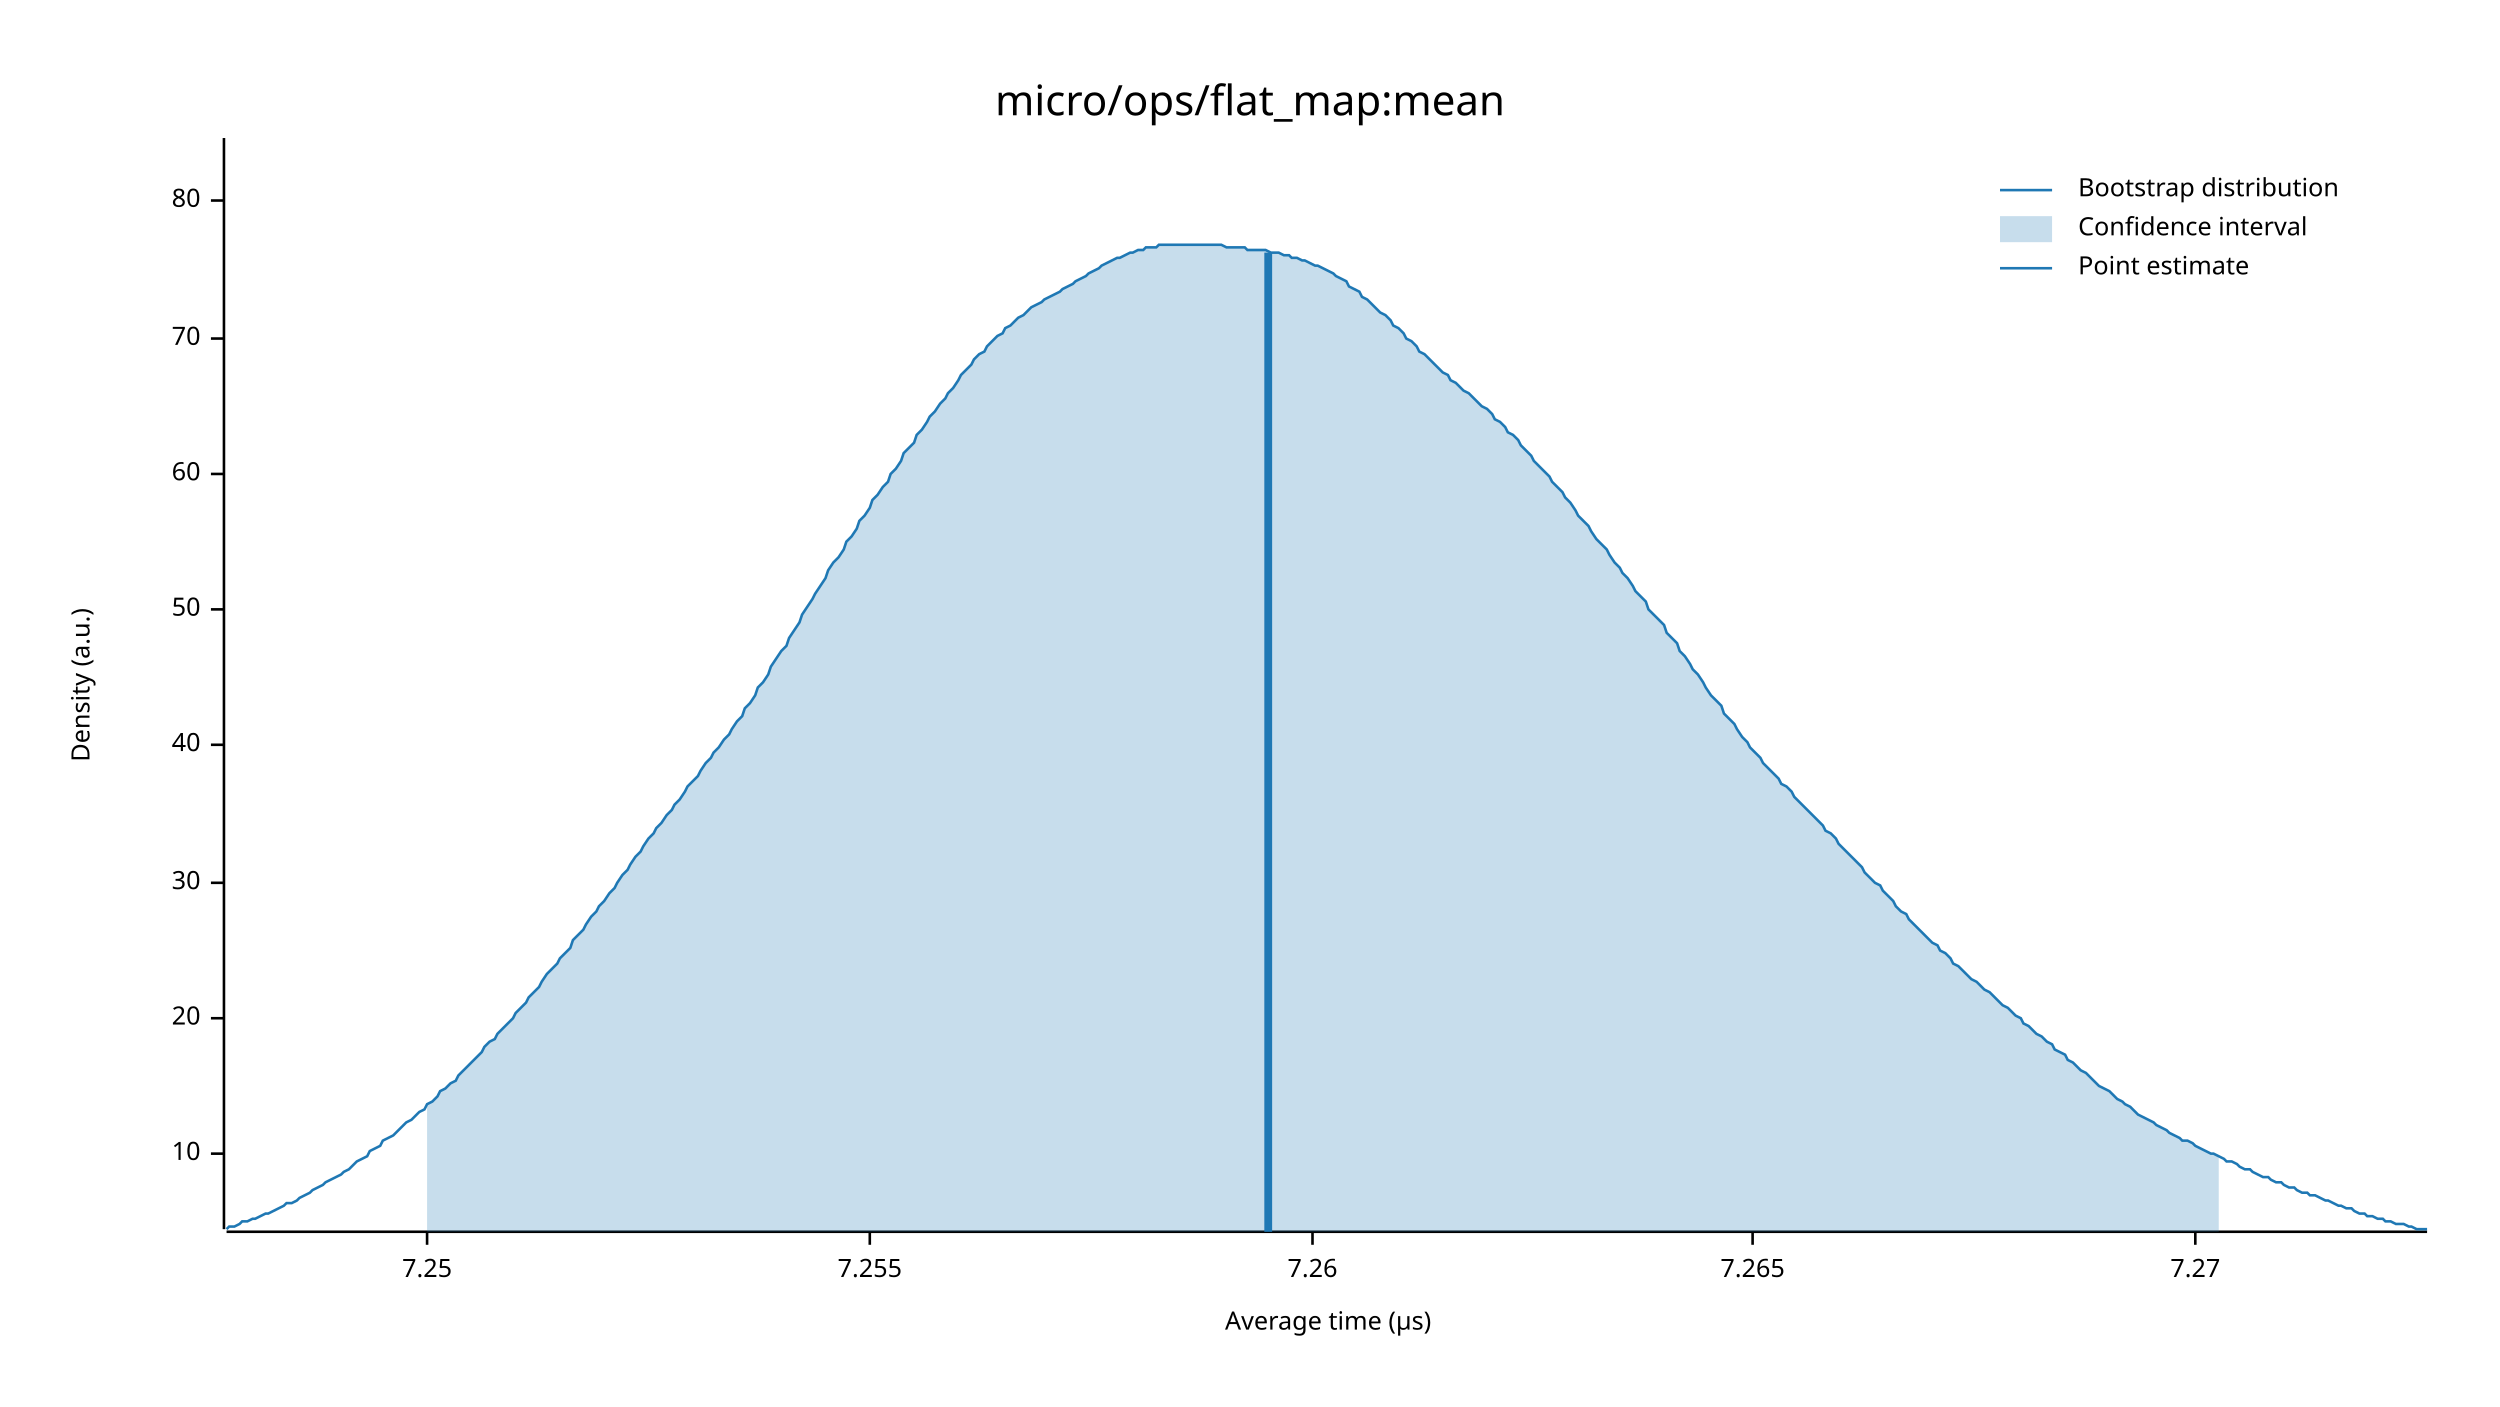
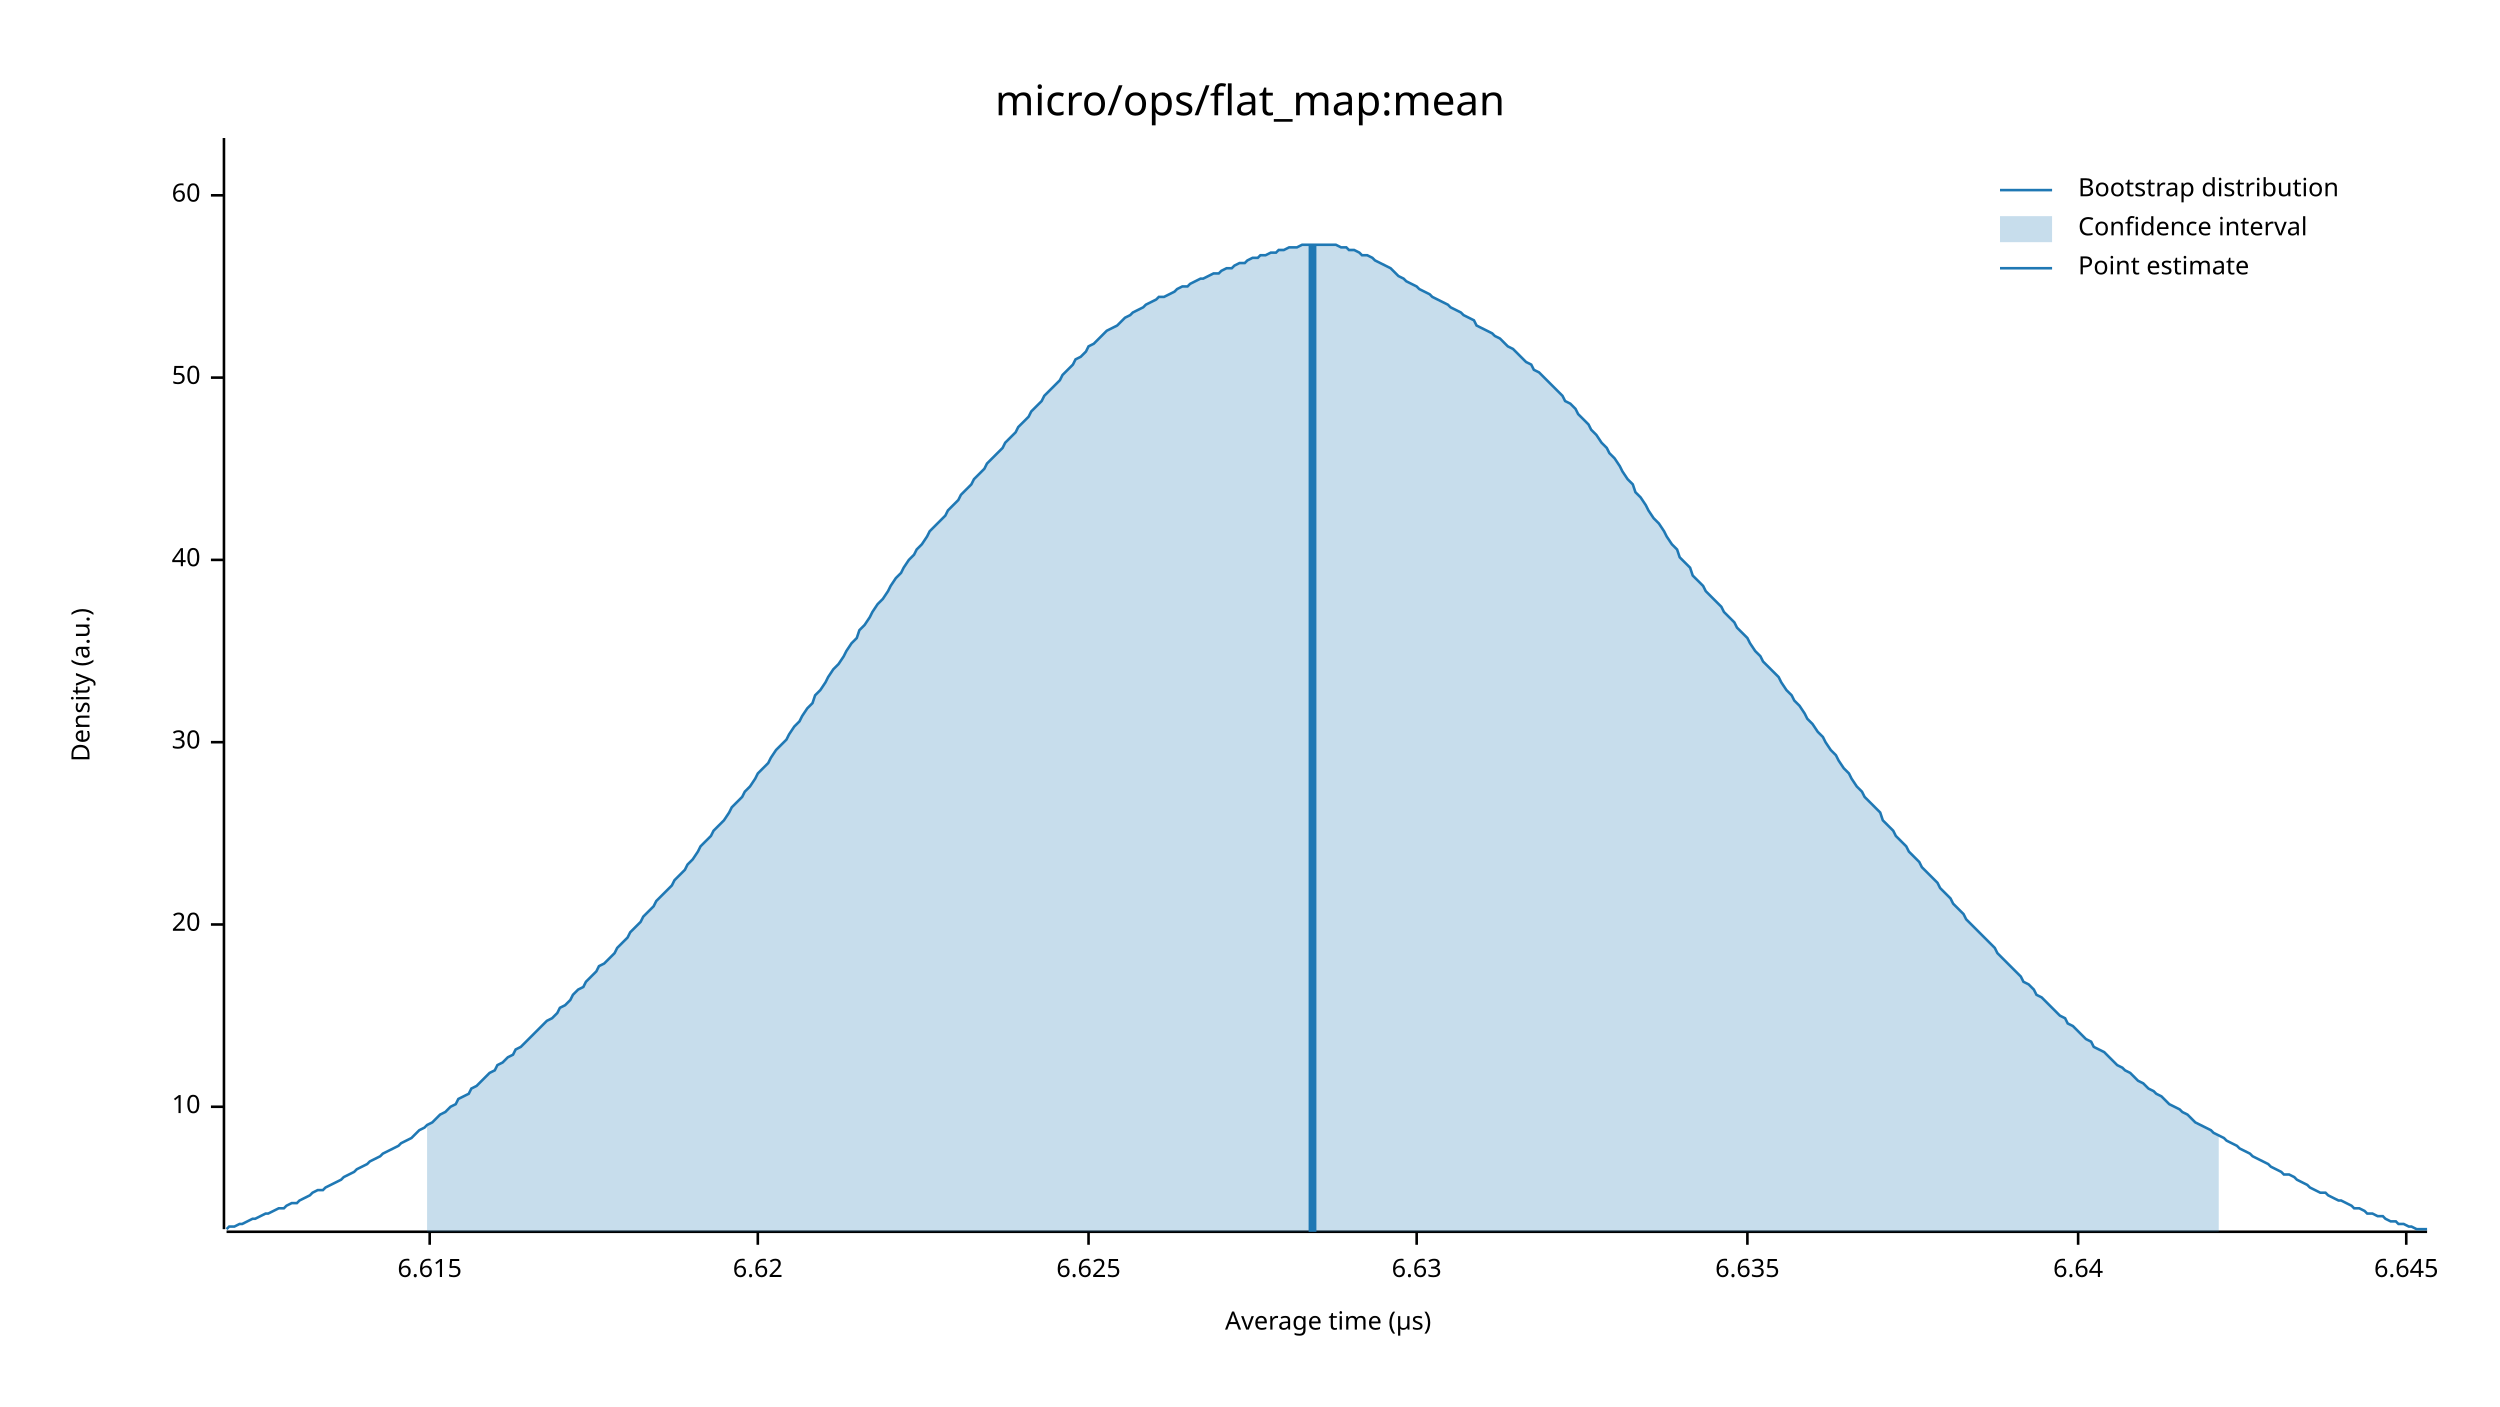
<svg xmlns="http://www.w3.org/2000/svg" width="960" height="540" viewBox="0 0 960 540">
  <text x="480" y="32" dy="0.76em" text-anchor="middle" font-family="sans-serif" font-size="16.129" opacity="1" fill="#000000">
micro/ops/flat_map:mean
</text>
  <text x="27" y="263" dy="0.76em" text-anchor="middle" font-family="sans-serif" font-size="9.677" opacity="1" fill="#000000" transform="rotate(270, 27, 263)">
Density (a.u.)
</text>
  <text x="510" y="513" dy="-0.5ex" text-anchor="middle" font-family="sans-serif" font-size="9.677" opacity="1" fill="#000000">
Average time (µs)
</text>
  <polyline fill="none" opacity="1" stroke="#000000" stroke-width="1" points="86,53 86,472 " />
-   <text x="77" y="443" dy="0.5ex" text-anchor="end" font-family="sans-serif" font-size="9.677" opacity="1" fill="#000000">
+   <text x="77" y="425" dy="0.5ex" text-anchor="end" font-family="sans-serif" font-size="9.677" opacity="1" fill="#000000">
10
</text>
-   <polyline fill="none" opacity="1" stroke="#000000" stroke-width="1" points="81,443 86,443 " />
-   <text x="77" y="391" dy="0.5ex" text-anchor="end" font-family="sans-serif" font-size="9.677" opacity="1" fill="#000000">
+   <polyline fill="none" opacity="1" stroke="#000000" stroke-width="1" points="81,425 86,425 " />
+   <text x="77" y="355" dy="0.5ex" text-anchor="end" font-family="sans-serif" font-size="9.677" opacity="1" fill="#000000">
20
</text>
-   <polyline fill="none" opacity="1" stroke="#000000" stroke-width="1" points="81,391 86,391 " />
-   <text x="77" y="339" dy="0.5ex" text-anchor="end" font-family="sans-serif" font-size="9.677" opacity="1" fill="#000000">
+   <polyline fill="none" opacity="1" stroke="#000000" stroke-width="1" points="81,355 86,355 " />
+   <text x="77" y="285" dy="0.5ex" text-anchor="end" font-family="sans-serif" font-size="9.677" opacity="1" fill="#000000">
30
</text>
-   <polyline fill="none" opacity="1" stroke="#000000" stroke-width="1" points="81,339 86,339 " />
-   <text x="77" y="286" dy="0.5ex" text-anchor="end" font-family="sans-serif" font-size="9.677" opacity="1" fill="#000000">
+   <polyline fill="none" opacity="1" stroke="#000000" stroke-width="1" points="81,285 86,285 " />
+   <text x="77" y="215" dy="0.5ex" text-anchor="end" font-family="sans-serif" font-size="9.677" opacity="1" fill="#000000">
40
</text>
-   <polyline fill="none" opacity="1" stroke="#000000" stroke-width="1" points="81,286 86,286 " />
-   <text x="77" y="234" dy="0.5ex" text-anchor="end" font-family="sans-serif" font-size="9.677" opacity="1" fill="#000000">
+   <polyline fill="none" opacity="1" stroke="#000000" stroke-width="1" points="81,215 86,215 " />
+   <text x="77" y="145" dy="0.5ex" text-anchor="end" font-family="sans-serif" font-size="9.677" opacity="1" fill="#000000">
50
</text>
-   <polyline fill="none" opacity="1" stroke="#000000" stroke-width="1" points="81,234 86,234 " />
-   <text x="77" y="182" dy="0.5ex" text-anchor="end" font-family="sans-serif" font-size="9.677" opacity="1" fill="#000000">
+   <polyline fill="none" opacity="1" stroke="#000000" stroke-width="1" points="81,145 86,145 " />
+   <text x="77" y="75" dy="0.5ex" text-anchor="end" font-family="sans-serif" font-size="9.677" opacity="1" fill="#000000">
60
</text>
-   <polyline fill="none" opacity="1" stroke="#000000" stroke-width="1" points="81,182 86,182 " />
-   <text x="77" y="130" dy="0.5ex" text-anchor="end" font-family="sans-serif" font-size="9.677" opacity="1" fill="#000000">
- 70
+   <polyline fill="none" opacity="1" stroke="#000000" stroke-width="1" points="81,75 86,75 " />
+   <polyline fill="none" opacity="1" stroke="#000000" stroke-width="1" points="87,473 932,473 " />
+   <text x="165" y="483" dy="0.76em" text-anchor="middle" font-family="sans-serif" font-size="9.677" opacity="1" fill="#000000">
+ 6.615
</text>
-   <polyline fill="none" opacity="1" stroke="#000000" stroke-width="1" points="81,130 86,130 " />
-   <text x="77" y="77" dy="0.5ex" text-anchor="end" font-family="sans-serif" font-size="9.677" opacity="1" fill="#000000">
- 80
+   <polyline fill="none" opacity="1" stroke="#000000" stroke-width="1" points="165,473 165,478 " />
+   <text x="291" y="483" dy="0.76em" text-anchor="middle" font-family="sans-serif" font-size="9.677" opacity="1" fill="#000000">
+ 6.62
</text>
-   <polyline fill="none" opacity="1" stroke="#000000" stroke-width="1" points="81,77 86,77 " />
-   <polyline fill="none" opacity="1" stroke="#000000" stroke-width="1" points="87,473 932,473 " />
-   <text x="164" y="483" dy="0.76em" text-anchor="middle" font-family="sans-serif" font-size="9.677" opacity="1" fill="#000000">
- 7.25
+   <polyline fill="none" opacity="1" stroke="#000000" stroke-width="1" points="291,473 291,478 " />
+   <text x="418" y="483" dy="0.76em" text-anchor="middle" font-family="sans-serif" font-size="9.677" opacity="1" fill="#000000">
+ 6.625
</text>
-   <polyline fill="none" opacity="1" stroke="#000000" stroke-width="1" points="164,473 164,478 " />
-   <text x="334" y="483" dy="0.76em" text-anchor="middle" font-family="sans-serif" font-size="9.677" opacity="1" fill="#000000">
- 7.255
+   <polyline fill="none" opacity="1" stroke="#000000" stroke-width="1" points="418,473 418,478 " />
+   <text x="544" y="483" dy="0.76em" text-anchor="middle" font-family="sans-serif" font-size="9.677" opacity="1" fill="#000000">
+ 6.63
</text>
-   <polyline fill="none" opacity="1" stroke="#000000" stroke-width="1" points="334,473 334,478 " />
-   <text x="504" y="483" dy="0.76em" text-anchor="middle" font-family="sans-serif" font-size="9.677" opacity="1" fill="#000000">
- 7.26
+   <polyline fill="none" opacity="1" stroke="#000000" stroke-width="1" points="544,473 544,478 " />
+   <text x="671" y="483" dy="0.76em" text-anchor="middle" font-family="sans-serif" font-size="9.677" opacity="1" fill="#000000">
+ 6.635
</text>
-   <polyline fill="none" opacity="1" stroke="#000000" stroke-width="1" points="504,473 504,478 " />
-   <text x="673" y="483" dy="0.76em" text-anchor="middle" font-family="sans-serif" font-size="9.677" opacity="1" fill="#000000">
- 7.265
+   <polyline fill="none" opacity="1" stroke="#000000" stroke-width="1" points="671,473 671,478 " />
+   <text x="798" y="483" dy="0.76em" text-anchor="middle" font-family="sans-serif" font-size="9.677" opacity="1" fill="#000000">
+ 6.64
</text>
-   <polyline fill="none" opacity="1" stroke="#000000" stroke-width="1" points="673,473 673,478 " />
-   <text x="843" y="483" dy="0.76em" text-anchor="middle" font-family="sans-serif" font-size="9.677" opacity="1" fill="#000000">
- 7.27
+   <polyline fill="none" opacity="1" stroke="#000000" stroke-width="1" points="798,473 798,478 " />
+   <text x="924" y="483" dy="0.76em" text-anchor="middle" font-family="sans-serif" font-size="9.677" opacity="1" fill="#000000">
+ 6.645
</text>
-   <polyline fill="none" opacity="1" stroke="#000000" stroke-width="1" points="843,473 843,478 " />
-   <polyline fill="none" opacity="1" stroke="#1F78B4" stroke-width="1" points="87,472 88,471 90,471 92,470 93,469 95,469 97,468 98,468 100,467 102,466 103,466 105,465 107,464 109,463 110,462 112,462 114,461 115,460 117,459 119,458 120,457 122,456 124,455 125,454 127,453 129,452 131,451 132,450 134,449 136,447 137,446 139,445 141,444 142,442 144,441 146,440 147,438 149,437 151,436 153,434 154,433 156,431 158,430 159,429 161,427 163,426 164,424 166,423 168,421 169,419 171,418 173,416 175,415 176,413 178,411 180,409 181,408 183,406 185,404 186,402 188,400 190,399 191,397 193,395 195,393 197,391 198,389 200,387 202,385 203,383 205,381 207,379 208,377 210,374 212,372 214,370 215,368 217,366 219,364 220,361 222,359 224,357 225,355 227,352 229,350 230,348 232,346 234,343 236,341 237,339 239,336 241,334 242,332 244,329 246,327 247,325 249,322 251,320 252,318 254,316 256,313 258,311 259,309 261,307 263,304 264,302 266,300 268,298 269,296 271,293 273,291 274,289 276,287 278,284 280,282 281,280 283,277 285,275 286,272 288,270 290,267 291,264 293,262 295,259 296,256 298,253 300,250 302,248 303,245 305,242 307,239 308,236 310,233 312,230 313,228 315,225 317,222 318,219 320,216 322,214 324,211 325,208 327,206 329,203 330,200 332,198 334,195 335,192 337,190 339,187 341,185 342,182 344,180 346,177 347,174 349,172 351,170 352,167 354,165 356,162 357,160 359,158 361,155 363,153 364,151 366,149 368,146 369,144 371,142 373,140 374,138 376,136 378,135 379,133 381,131 383,129 385,128 386,126 388,125 390,123 391,122 393,121 395,119 396,118 398,117 400,116 401,115 403,114 405,113 407,112 408,111 410,110 412,109 413,108 415,107 417,106 418,105 420,104 422,103 423,102 425,101 427,100 429,99 430,99 432,98 434,97 435,97 437,96 439,96 440,95 442,95 444,95 445,94 447,94 449,94 451,94 452,94 454,94 456,94 457,94 459,94 461,94 462,94 464,94 466,94 468,94 469,94 471,95 473,95 474,95 476,95 478,95 479,96 481,96 483,96 484,96 486,96 488,97 490,97 491,97 493,98 495,98 496,99 498,99 500,100 501,100 503,101 505,102 506,102 508,103 510,104 512,105 513,106 515,107 517,108 518,110 520,111 522,112 523,114 525,115 527,117 528,118 530,120 532,121 534,123 535,125 537,126 539,128 540,130 542,131 544,133 545,135 547,136 549,138 550,139 552,141 554,143 556,144 557,146 559,147 561,149 562,150 564,151 566,153 567,154 569,156 571,157 573,159 574,161 576,162 578,164 579,166 581,167 583,169 584,171 586,173 588,175 589,177 591,179 593,181 595,183 596,185 598,187 600,189 601,191 603,193 605,196 606,198 608,200 610,202 611,204 613,207 615,209 617,211 618,213 620,216 622,218 623,220 625,222 627,225 628,227 630,229 632,231 633,234 635,236 637,238 639,240 640,243 642,245 644,247 645,250 647,252 649,255 650,257 652,259 654,262 655,264 657,267 659,269 661,271 662,274 664,276 666,278 667,280 669,283 671,285 672,287 674,289 676,291 677,293 679,295 681,297 683,299 684,301 686,302 688,304 689,306 691,308 693,310 694,311 696,313 698,315 700,317 701,319 703,320 705,322 706,324 708,326 710,328 711,329 713,331 715,333 716,335 718,337 720,339 722,340 723,342 725,344 727,346 728,348 730,350 732,351 733,353 735,355 737,357 738,358 740,360 742,362 744,363 745,365 747,366 749,368 750,370 752,371 754,373 755,374 757,376 759,377 760,378 762,380 764,381 766,383 767,384 769,386 771,387 772,388 774,390 776,391 777,393 779,394 781,396 782,397 784,398 786,400 788,401 789,403 791,404 793,405 794,407 796,408 798,410 799,411 801,412 803,414 804,415 806,417 808,418 810,419 811,420 813,422 815,423 816,424 818,425 820,427 821,428 823,429 825,430 827,431 828,432 830,433 832,434 833,435 835,436 837,437 838,438 840,438 842,439 843,440 845,441 847,442 849,443 850,443 852,444 854,445 855,446 857,446 859,447 860,448 862,449 864,449 865,450 867,451 869,452 871,452 872,453 874,454 876,454 877,455 879,456 881,456 882,457 884,458 886,458 887,459 889,459 891,460 893,461 894,461 896,462 898,463 899,463 901,464 903,464 904,465 906,466 908,466 909,467 911,467 913,468 915,468 916,469 918,469 920,470 921,470 923,470 925,471 926,471 928,472 930,472 932,472 " />
-   <polygon opacity="0.25" fill="#1F78B4" points="164,424 166,423 168,421 169,419 171,418 173,416 175,415 176,413 178,411 180,409 181,408 183,406 185,404 186,402 188,400 190,399 191,397 193,395 195,393 197,391 198,389 200,387 202,385 203,383 205,381 207,379 208,377 210,374 212,372 214,370 215,368 217,366 219,364 220,361 222,359 224,357 225,355 227,352 229,350 230,348 232,346 234,343 236,341 237,339 239,336 241,334 242,332 244,329 246,327 247,325 249,322 251,320 252,318 254,316 256,313 258,311 259,309 261,307 263,304 264,302 266,300 268,298 269,296 271,293 273,291 274,289 276,287 278,284 280,282 281,280 283,277 285,275 286,272 288,270 290,267 291,264 293,262 295,259 296,256 298,253 300,250 302,248 303,245 305,242 307,239 308,236 310,233 312,230 313,228 315,225 317,222 318,219 320,216 322,214 324,211 325,208 327,206 329,203 330,200 332,198 334,195 335,192 337,190 339,187 341,185 342,182 344,180 346,177 347,174 349,172 351,170 352,167 354,165 356,162 357,160 359,158 361,155 363,153 364,151 366,149 368,146 369,144 371,142 373,140 374,138 376,136 378,135 379,133 381,131 383,129 385,128 386,126 388,125 390,123 391,122 393,121 395,119 396,118 398,117 400,116 401,115 403,114 405,113 407,112 408,111 410,110 412,109 413,108 415,107 417,106 418,105 420,104 422,103 423,102 425,101 427,100 429,99 430,99 432,98 434,97 435,97 437,96 439,96 440,95 442,95 444,95 445,94 447,94 449,94 451,94 452,94 454,94 456,94 457,94 459,94 461,94 462,94 464,94 466,94 468,94 469,94 471,95 473,95 474,95 476,95 478,95 479,96 481,96 483,96 484,96 486,96 488,97 490,97 491,97 493,98 495,98 496,99 498,99 500,100 501,100 503,101 505,102 506,102 508,103 510,104 512,105 513,106 515,107 517,108 518,110 520,111 522,112 523,114 525,115 527,117 528,118 530,120 532,121 534,123 535,125 537,126 539,128 540,130 542,131 544,133 545,135 547,136 549,138 550,139 552,141 554,143 556,144 557,146 559,147 561,149 562,150 564,151 566,153 567,154 569,156 571,157 573,159 574,161 576,162 578,164 579,166 581,167 583,169 584,171 586,173 588,175 589,177 591,179 593,181 595,183 596,185 598,187 600,189 601,191 603,193 605,196 606,198 608,200 610,202 611,204 613,207 615,209 617,211 618,213 620,216 622,218 623,220 625,222 627,225 628,227 630,229 632,231 633,234 635,236 637,238 639,240 640,243 642,245 644,247 645,250 647,252 649,255 650,257 652,259 654,262 655,264 657,267 659,269 661,271 662,274 664,276 666,278 667,280 669,283 671,285 672,287 674,289 676,291 677,293 679,295 681,297 683,299 684,301 686,302 688,304 689,306 691,308 693,310 694,311 696,313 698,315 700,317 701,319 703,320 705,322 706,324 708,326 710,328 711,329 713,331 715,333 716,335 718,337 720,339 722,340 723,342 725,344 727,346 728,348 730,350 732,351 733,353 735,355 737,357 738,358 740,360 742,362 744,363 745,365 747,366 749,368 750,370 752,371 754,373 755,374 757,376 759,377 760,378 762,380 764,381 766,383 767,384 769,386 771,387 772,388 774,390 776,391 777,393 779,394 781,396 782,397 784,398 786,400 788,401 789,403 791,404 793,405 794,407 796,408 798,410 799,411 801,412 803,414 804,415 806,417 808,418 810,419 811,420 813,422 815,423 816,424 818,425 820,427 821,428 823,429 825,430 827,431 828,432 830,433 832,434 833,435 835,436 837,437 838,438 840,438 842,439 843,440 845,441 847,442 849,443 850,443 852,444 852,473 164,473 " />
-   <polyline fill="none" opacity="1" stroke="#1F78B4" stroke-width="3" points="487,473 487,97 " />
+   <polyline fill="none" opacity="1" stroke="#000000" stroke-width="1" points="924,473 924,478 " />
+   <polyline fill="none" opacity="1" stroke="#1F78B4" stroke-width="1" points="87,472 88,471 90,471 92,470 93,470 95,469 97,468 98,468 100,467 102,466 103,466 105,465 107,464 109,464 110,463 112,462 114,462 115,461 117,460 119,459 120,458 122,457 124,457 125,456 127,455 129,454 131,453 132,452 134,451 136,450 137,449 139,448 141,447 142,446 144,445 146,444 147,443 149,442 151,441 153,440 154,439 156,438 158,437 159,436 161,434 163,433 164,432 166,431 168,429 169,428 171,427 173,425 175,424 176,422 178,421 180,420 181,418 183,417 185,415 186,414 188,412 190,411 191,409 193,408 195,406 197,405 198,403 200,402 202,400 203,399 205,397 207,395 208,394 210,392 212,391 214,389 215,387 217,386 219,384 220,382 222,380 224,379 225,377 227,375 229,373 230,371 232,370 234,368 236,366 237,364 239,362 241,360 242,358 244,356 246,354 247,352 249,350 251,348 252,346 254,344 256,342 258,340 259,338 261,336 263,334 264,332 266,330 268,327 269,325 271,323 273,321 274,319 276,317 278,315 280,312 281,310 283,308 285,306 286,304 288,302 290,299 291,297 293,295 295,293 296,291 298,288 300,286 302,284 303,282 305,279 307,277 308,275 310,272 312,270 313,267 315,265 317,262 318,260 320,257 322,255 324,252 325,250 327,247 329,245 330,242 332,240 334,237 335,235 337,232 339,230 341,227 342,225 344,222 346,220 347,218 349,215 351,213 352,211 354,209 356,206 357,204 359,202 361,200 363,198 364,196 366,194 368,192 369,190 371,188 373,186 374,184 376,182 378,180 379,178 381,176 383,174 385,172 386,170 388,168 390,166 391,164 393,162 395,160 396,158 398,156 400,154 401,152 403,150 405,148 407,146 408,144 410,142 412,140 413,138 415,137 417,135 418,133 420,132 422,130 423,129 425,127 427,126 429,125 430,124 432,122 434,121 435,120 437,119 439,118 440,117 442,116 444,115 445,114 447,114 449,113 451,112 452,111 454,110 456,110 457,109 459,108 461,107 462,107 464,106 466,105 468,105 469,104 471,103 473,103 474,102 476,101 478,101 479,100 481,99 483,99 484,98 486,98 488,97 490,97 491,96 493,96 495,95 496,95 498,95 500,94 501,94 503,94 505,94 506,94 508,94 510,94 512,94 513,94 515,95 517,95 518,96 520,96 522,97 523,98 525,98 527,99 528,100 530,101 532,102 534,103 535,104 537,106 539,107 540,108 542,109 544,110 545,111 547,112 549,113 550,114 552,115 554,116 556,117 557,118 559,119 561,120 562,121 564,122 566,123 567,125 569,126 571,127 573,128 574,129 576,130 578,132 579,133 581,134 583,136 584,137 586,139 588,140 589,142 591,143 593,145 595,147 596,148 598,150 600,152 601,154 603,155 605,157 606,159 608,161 610,163 611,165 613,167 615,170 617,172 618,174 620,176 622,179 623,181 625,184 627,186 628,189 630,191 632,194 633,196 635,199 637,201 639,204 640,206 642,209 644,211 645,214 647,216 649,218 650,221 652,223 654,225 655,227 657,229 659,231 661,233 662,235 664,237 666,239 667,241 669,243 671,245 672,247 674,250 676,252 677,254 679,256 681,258 683,260 684,262 686,265 688,267 689,269 691,271 693,274 694,276 696,278 698,281 700,283 701,285 703,288 705,290 706,292 708,295 710,297 711,299 713,302 715,304 716,306 718,308 720,310 722,312 723,315 725,317 727,319 728,321 730,323 732,325 733,327 735,329 737,331 738,333 740,335 742,337 744,339 745,341 747,343 749,345 750,347 752,349 754,351 755,353 757,355 759,357 760,358 762,360 764,362 766,364 767,366 769,368 771,370 772,371 774,373 776,375 777,377 779,378 781,380 782,382 784,383 786,385 788,387 789,388 791,390 793,391 794,393 796,394 798,396 799,397 801,399 803,400 804,402 806,403 808,404 810,406 811,407 813,409 815,410 816,411 818,412 820,414 821,415 823,416 825,418 827,419 828,420 830,421 832,423 833,424 835,425 837,426 838,427 840,428 842,430 843,431 845,432 847,433 849,434 850,435 852,436 854,437 855,438 857,439 859,440 860,441 862,442 864,443 865,444 867,445 869,446 871,447 872,448 874,449 876,450 877,451 879,451 881,452 882,453 884,454 886,455 887,456 889,457 891,458 893,458 894,459 896,460 898,461 899,461 901,462 903,463 904,464 906,464 908,465 909,466 911,466 913,467 915,467 916,468 918,469 920,469 921,470 923,470 925,471 926,471 928,472 930,472 932,472 " />
+   <polygon opacity="0.25" fill="#1F78B4" points="164,432 166,431 168,429 169,428 171,427 173,425 175,424 176,422 178,421 180,420 181,418 183,417 185,415 186,414 188,412 190,411 191,409 193,408 195,406 197,405 198,403 200,402 202,400 203,399 205,397 207,395 208,394 210,392 212,391 214,389 215,387 217,386 219,384 220,382 222,380 224,379 225,377 227,375 229,373 230,371 232,370 234,368 236,366 237,364 239,362 241,360 242,358 244,356 246,354 247,352 249,350 251,348 252,346 254,344 256,342 258,340 259,338 261,336 263,334 264,332 266,330 268,327 269,325 271,323 273,321 274,319 276,317 278,315 280,312 281,310 283,308 285,306 286,304 288,302 290,299 291,297 293,295 295,293 296,291 298,288 300,286 302,284 303,282 305,279 307,277 308,275 310,272 312,270 313,267 315,265 317,262 318,260 320,257 322,255 324,252 325,250 327,247 329,245 330,242 332,240 334,237 335,235 337,232 339,230 341,227 342,225 344,222 346,220 347,218 349,215 351,213 352,211 354,209 356,206 357,204 359,202 361,200 363,198 364,196 366,194 368,192 369,190 371,188 373,186 374,184 376,182 378,180 379,178 381,176 383,174 385,172 386,170 388,168 390,166 391,164 393,162 395,160 396,158 398,156 400,154 401,152 403,150 405,148 407,146 408,144 410,142 412,140 413,138 415,137 417,135 418,133 420,132 422,130 423,129 425,127 427,126 429,125 430,124 432,122 434,121 435,120 437,119 439,118 440,117 442,116 444,115 445,114 447,114 449,113 451,112 452,111 454,110 456,110 457,109 459,108 461,107 462,107 464,106 466,105 468,105 469,104 471,103 473,103 474,102 476,101 478,101 479,100 481,99 483,99 484,98 486,98 488,97 490,97 491,96 493,96 495,95 496,95 498,95 500,94 501,94 503,94 505,94 506,94 508,94 510,94 512,94 513,94 515,95 517,95 518,96 520,96 522,97 523,98 525,98 527,99 528,100 530,101 532,102 534,103 535,104 537,106 539,107 540,108 542,109 544,110 545,111 547,112 549,113 550,114 552,115 554,116 556,117 557,118 559,119 561,120 562,121 564,122 566,123 567,125 569,126 571,127 573,128 574,129 576,130 578,132 579,133 581,134 583,136 584,137 586,139 588,140 589,142 591,143 593,145 595,147 596,148 598,150 600,152 601,154 603,155 605,157 606,159 608,161 610,163 611,165 613,167 615,170 617,172 618,174 620,176 622,179 623,181 625,184 627,186 628,189 630,191 632,194 633,196 635,199 637,201 639,204 640,206 642,209 644,211 645,214 647,216 649,218 650,221 652,223 654,225 655,227 657,229 659,231 661,233 662,235 664,237 666,239 667,241 669,243 671,245 672,247 674,250 676,252 677,254 679,256 681,258 683,260 684,262 686,265 688,267 689,269 691,271 693,274 694,276 696,278 698,281 700,283 701,285 703,288 705,290 706,292 708,295 710,297 711,299 713,302 715,304 716,306 718,308 720,310 722,312 723,315 725,317 727,319 728,321 730,323 732,325 733,327 735,329 737,331 738,333 740,335 742,337 744,339 745,341 747,343 749,345 750,347 752,349 754,351 755,353 757,355 759,357 760,358 762,360 764,362 766,364 767,366 769,368 771,370 772,371 774,373 776,375 777,377 779,378 781,380 782,382 784,383 786,385 788,387 789,388 791,390 793,391 794,393 796,394 798,396 799,397 801,399 803,400 804,402 806,403 808,404 810,406 811,407 813,409 815,410 816,411 818,412 820,414 821,415 823,416 825,418 827,419 828,420 830,421 832,423 833,424 835,425 837,426 838,427 840,428 842,430 843,431 845,432 847,433 849,434 850,435 852,436 852,473 164,473 " />
+   <polyline fill="none" opacity="1" stroke="#1F78B4" stroke-width="3" points="504,473 504,94 " />
  <text x="798" y="68" dy="0.76em" text-anchor="start" font-family="sans-serif" font-size="9.677" opacity="1" fill="#000000">
Bootstrap distribution
</text>
  <text x="798" y="83" dy="0.76em" text-anchor="start" font-family="sans-serif" font-size="9.677" opacity="1" fill="#000000">
Confidence interval
</text>
  <text x="798" y="98" dy="0.76em" text-anchor="start" font-family="sans-serif" font-size="9.677" opacity="1" fill="#000000">
Point estimate
</text>
  <polyline fill="none" opacity="1" stroke="#1F78B4" stroke-width="1" points="768,73 788,73 " />
  <rect x="768" y="83" width="20" height="10" opacity="0.25" fill="#1F78B4" stroke="none" />
  <polyline fill="none" opacity="1" stroke="#1F78B4" stroke-width="1" points="768,103 788,103 " />
</svg>
